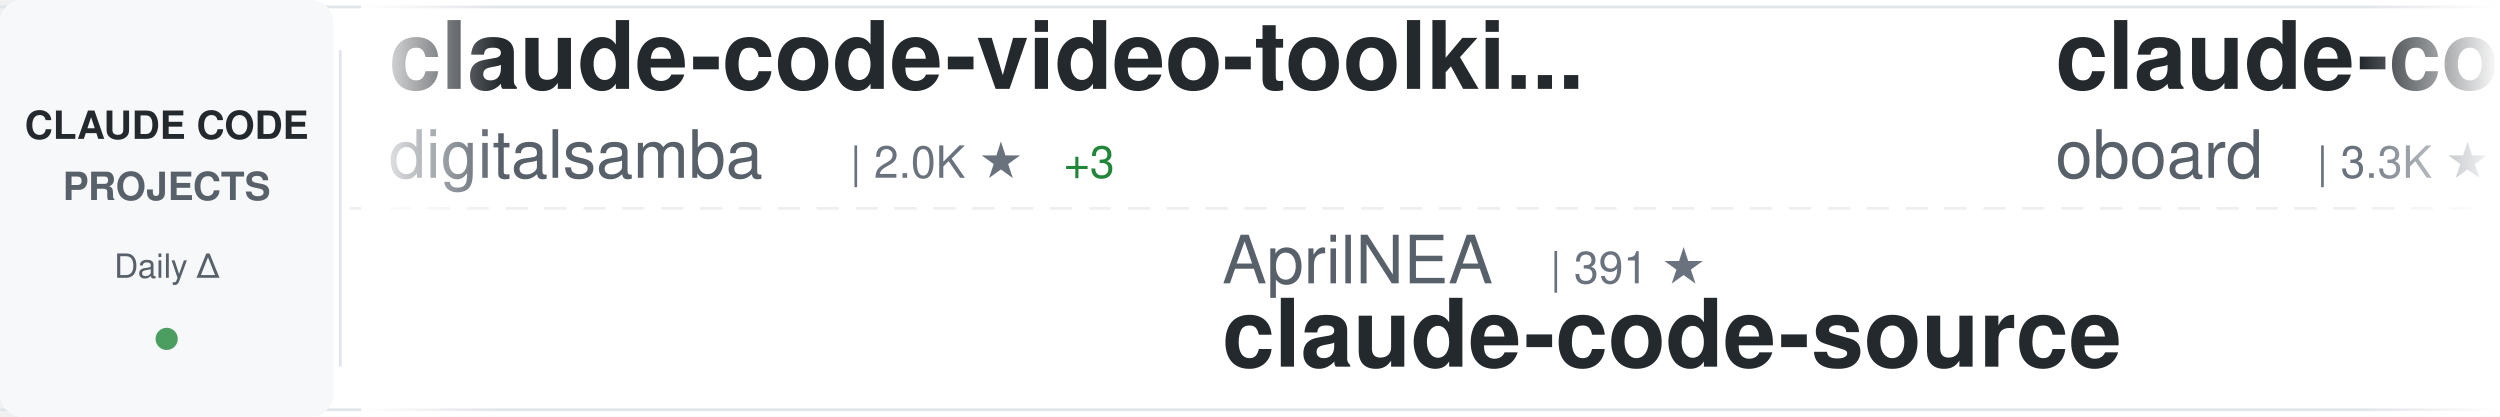
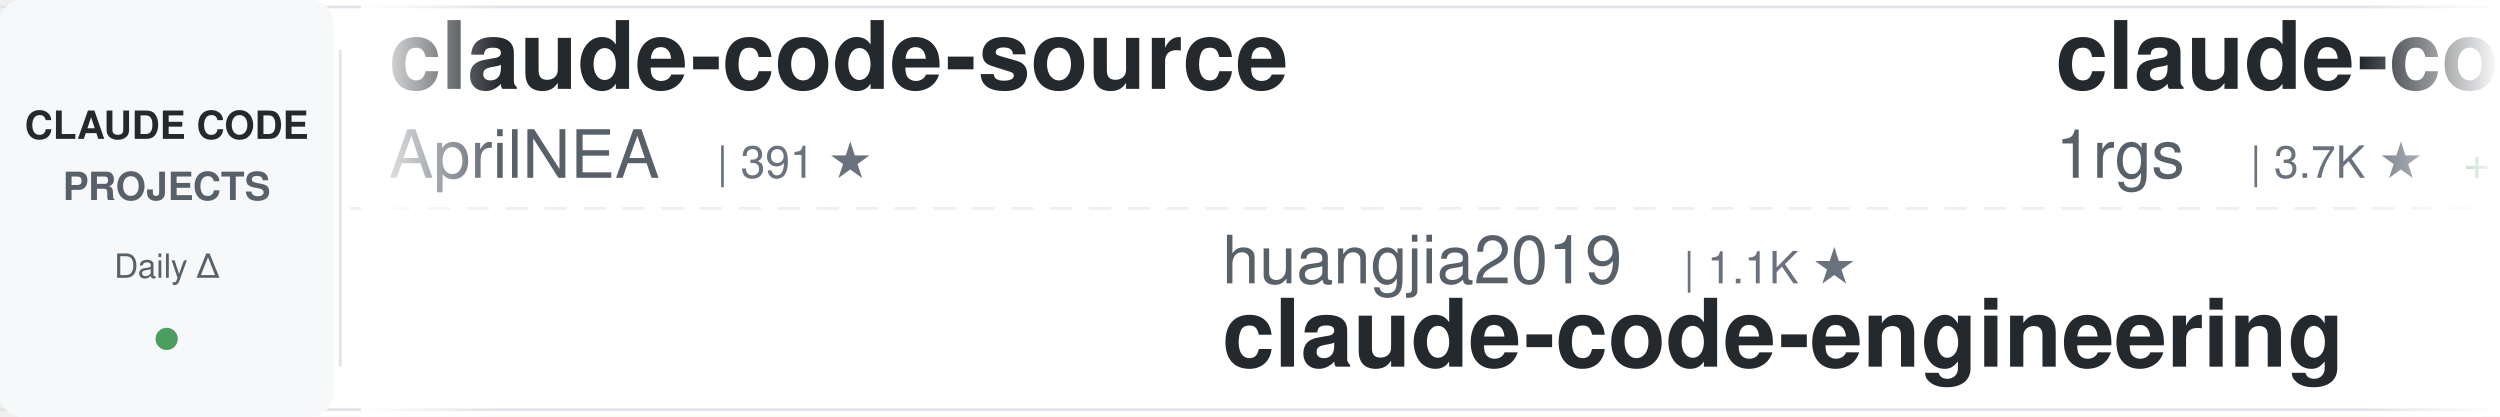
<svg xmlns="http://www.w3.org/2000/svg" width="900" height="150">
  <defs>
    <linearGradient id="awesomeLeftFade" x1="0%" y1="0%" x2="100%" y2="0%">
      <stop offset="0%" style="stop-color:#ffffff;stop-opacity:1" />
      <stop offset="100%" style="stop-color:#ffffff;stop-opacity:0" />
    </linearGradient>
    <linearGradient id="awesomeRightFade" x1="0%" y1="0%" x2="100%" y2="0%">
      <stop offset="0%" style="stop-color:#ffffff;stop-opacity:0" />
      <stop offset="100%" style="stop-color:#ffffff;stop-opacity:1" />
    </linearGradient>
  </defs>
  <rect width="900" height="150" fill="#ffffff" rx="8" />
  <rect x="0" y="2" width="900" height="1" fill="#e1e4e8" />
  <rect x="0" y="147" width="900" height="1" fill="#e1e4e8" />
  <line x1="0" y1="75" x2="900" y2="75" stroke="#e1e4e8" stroke-width="1" stroke-dasharray="8 6" opacity="0.6" />
  <rect x="0" y="0" width="120" height="150" fill="#f6f8fa" rx="8" />
  <text x="60" y="50" font-family="-apple-system, BlinkMacSystemFont, 'Segoe UI', Helvetica, Arial, sans-serif" font-size="14" font-weight="600" fill="#24292e" text-anchor="middle">CLAUDE CODE</text>
  <text x="60" y="72" font-family="-apple-system, BlinkMacSystemFont, 'Segoe UI', Helvetica, Arial, sans-serif" font-size="14" font-weight="600" fill="#586069" text-anchor="middle">PROJECTS</text>
  <text x="60" y="100" font-family="-apple-system, BlinkMacSystemFont, 'Segoe UI', Helvetica, Arial, sans-serif" font-size="12" font-weight="500" fill="#586069" text-anchor="middle">Daily Δ</text>
  <circle cx="60" cy="122" r="4" fill="#22863a" opacity="0.8" />
  <rect x="122" y="18" width="1" height="114" fill="#e1e4e8" />
  <clipPath id="awesomeTickerClip">
    <rect x="130" y="0" width="770" height="150" />
  </clipPath>
  <g clip-path="url(#awesomeTickerClip)">
    <g id="awesomeTickerItems">
      <animateTransform attributeName="transform" attributeType="XML" type="translate" from="0 0" to="-3000 0" dur="54s" repeatCount="indefinite" />
      <g transform="translate(0, 0)">
-         <text x="140" y="32" font-family="-apple-system, BlinkMacSystemFont, 'Segoe UI', Helvetica, Arial, sans-serif" font-size="34" font-weight="600" fill="#24292e">claude-code-video-toolki...</text>
-         <text x="140" y="64" font-family="-apple-system, BlinkMacSystemFont, 'Segoe UI', Helvetica, Arial, sans-serif" font-size="24" font-weight="400" fill="#586069">digitalsamba</text>
-         <text x="306" y="64" font-family="-apple-system, BlinkMacSystemFont, 'Segoe UI', Helvetica, Arial, sans-serif" font-size="16" font-weight="500" fill="#6a737d">| 2.0K ★</text>
-         <text x="383" y="64" font-family="-apple-system, BlinkMacSystemFont, 'Segoe UI', Helvetica, Arial, sans-serif" font-size="16" font-weight="500" fill="#22863a"> +3</text>
+         <text x="140" y="32" font-family="-apple-system, BlinkMacSystemFont, 'Segoe UI', Helvetica, Arial, sans-serif" font-size="34" font-weight="600" fill="#24292e">claude-code-source</text>
+         <text x="140" y="64" font-family="-apple-system, BlinkMacSystemFont, 'Segoe UI', Helvetica, Arial, sans-serif" font-size="24" font-weight="400" fill="#586069">AprilNEA</text>
+         <text x="258" y="64" font-family="-apple-system, BlinkMacSystemFont, 'Segoe UI', Helvetica, Arial, sans-serif" font-size="16" font-weight="500" fill="#6a737d">| 391 ★</text>
      </g>
      <g transform="translate(300, 0)">
-         <text x="140" y="102" font-family="-apple-system, BlinkMacSystemFont, 'Segoe UI', Helvetica, Arial, sans-serif" font-size="24" font-weight="400" fill="#586069">AprilNEA</text>
-         <text x="258" y="102" font-family="-apple-system, BlinkMacSystemFont, 'Segoe UI', Helvetica, Arial, sans-serif" font-size="16" font-weight="500" fill="#6a737d">| 391 ★</text>
-         <text x="140" y="132" font-family="-apple-system, BlinkMacSystemFont, 'Segoe UI', Helvetica, Arial, sans-serif" font-size="34" font-weight="600" fill="#24292e">claude-code-source</text>
+         <text x="140" y="102" font-family="-apple-system, BlinkMacSystemFont, 'Segoe UI', Helvetica, Arial, sans-serif" font-size="24" font-weight="400" fill="#586069">huangjia2019</text>
+         <text x="306" y="102" font-family="-apple-system, BlinkMacSystemFont, 'Segoe UI', Helvetica, Arial, sans-serif" font-size="16" font-weight="500" fill="#6a737d">| 1.1K ★</text>
+         <text x="140" y="132" font-family="-apple-system, BlinkMacSystemFont, 'Segoe UI', Helvetica, Arial, sans-serif" font-size="34" font-weight="600" fill="#24292e">claude-code-engineering</text>
      </g>
      <g transform="translate(600, 0)">
-         <text x="140" y="32" font-family="-apple-system, BlinkMacSystemFont, 'Segoe UI', Helvetica, Arial, sans-serif" font-size="34" font-weight="600" fill="#24292e">claude-code-rev</text>
-         <text x="140" y="64" font-family="-apple-system, BlinkMacSystemFont, 'Segoe UI', Helvetica, Arial, sans-serif" font-size="24" font-weight="400" fill="#586069">oboard</text>
-         <text x="234" y="64" font-family="-apple-system, BlinkMacSystemFont, 'Segoe UI', Helvetica, Arial, sans-serif" font-size="16" font-weight="500" fill="#6a737d">| 3.3K ★</text>
-         <text x="311" y="64" font-family="-apple-system, BlinkMacSystemFont, 'Segoe UI', Helvetica, Arial, sans-serif" font-size="16" font-weight="500" fill="#22863a"> +1</text>
+         <text x="140" y="32" font-family="-apple-system, BlinkMacSystemFont, 'Segoe UI', Helvetica, Arial, sans-serif" font-size="34" font-weight="600" fill="#24292e">claude-code-proxy</text>
+         <text x="140" y="64" font-family="-apple-system, BlinkMacSystemFont, 'Segoe UI', Helvetica, Arial, sans-serif" font-size="24" font-weight="400" fill="#586069">1rgs</text>
+         <text x="210" y="64" font-family="-apple-system, BlinkMacSystemFont, 'Segoe UI', Helvetica, Arial, sans-serif" font-size="16" font-weight="500" fill="#6a737d">| 3.7K ★</text>
+         <text x="287" y="64" font-family="-apple-system, BlinkMacSystemFont, 'Segoe UI', Helvetica, Arial, sans-serif" font-size="16" font-weight="500" fill="#22863a"> +1</text>
      </g>
      <g transform="translate(900, 0)">
-         <text x="140" y="102" font-family="-apple-system, BlinkMacSystemFont, 'Segoe UI', Helvetica, Arial, sans-serif" font-size="24" font-weight="400" fill="#586069">777genius</text>
-         <text x="270" y="102" font-family="-apple-system, BlinkMacSystemFont, 'Segoe UI', Helvetica, Arial, sans-serif" font-size="16" font-weight="500" fill="#6a737d">| 927 ★</text>
-         <text x="140" y="132" font-family="-apple-system, BlinkMacSystemFont, 'Segoe UI', Helvetica, Arial, sans-serif" font-size="34" font-weight="600" fill="#24292e">claude-code-source-code</text>
+         <text x="140" y="102" font-family="-apple-system, BlinkMacSystemFont, 'Segoe UI', Helvetica, Arial, sans-serif" font-size="24" font-weight="400" fill="#586069">pengchengneo</text>
+         <text x="306" y="102" font-family="-apple-system, BlinkMacSystemFont, 'Segoe UI', Helvetica, Arial, sans-serif" font-size="16" font-weight="500" fill="#6a737d">| 1.8K ★</text>
+         <text x="140" y="132" font-family="-apple-system, BlinkMacSystemFont, 'Segoe UI', Helvetica, Arial, sans-serif" font-size="34" font-weight="600" fill="#24292e">Claude-Code</text>
      </g>
      <g transform="translate(1200, 0)">
-         <text x="140" y="32" font-family="-apple-system, BlinkMacSystemFont, 'Segoe UI', Helvetica, Arial, sans-serif" font-size="34" font-weight="600" fill="#24292e">andrej-karpathy-skills</text>
-         <text x="140" y="64" font-family="-apple-system, BlinkMacSystemFont, 'Segoe UI', Helvetica, Arial, sans-serif" font-size="24" font-weight="400" fill="#586069">multica-ai</text>
-         <text x="282" y="64" font-family="-apple-system, BlinkMacSystemFont, 'Segoe UI', Helvetica, Arial, sans-serif" font-size="16" font-weight="500" fill="#6a737d">| 207.6K ★</text>
-         <text x="377" y="64" font-family="-apple-system, BlinkMacSystemFont, 'Segoe UI', Helvetica, Arial, sans-serif" font-size="16" font-weight="500" fill="#22863a"> +126</text>
+         <text x="140" y="32" font-family="-apple-system, BlinkMacSystemFont, 'Segoe UI', Helvetica, Arial, sans-serif" font-size="34" font-weight="600" fill="#24292e">claude-code-cheat-sheet</text>
+         <text x="140" y="64" font-family="-apple-system, BlinkMacSystemFont, 'Segoe UI', Helvetica, Arial, sans-serif" font-size="24" font-weight="400" fill="#586069">Njengah</text>
+         <text x="246" y="64" font-family="-apple-system, BlinkMacSystemFont, 'Segoe UI', Helvetica, Arial, sans-serif" font-size="16" font-weight="500" fill="#6a737d">| 1.9K ★</text>
      </g>
      <g transform="translate(1500, 0)">
-         <text x="140" y="102" font-family="-apple-system, BlinkMacSystemFont, 'Segoe UI', Helvetica, Arial, sans-serif" font-size="24" font-weight="400" fill="#586069">affaan-m</text>
-         <text x="258" y="102" font-family="-apple-system, BlinkMacSystemFont, 'Segoe UI', Helvetica, Arial, sans-serif" font-size="16" font-weight="500" fill="#6a737d">| 243.4K ★</text>
-         <text x="353" y="102" font-family="-apple-system, BlinkMacSystemFont, 'Segoe UI', Helvetica, Arial, sans-serif" font-size="16" font-weight="500" fill="#22863a"> +108</text>
-         <text x="140" y="132" font-family="-apple-system, BlinkMacSystemFont, 'Segoe UI', Helvetica, Arial, sans-serif" font-size="34" font-weight="600" fill="#24292e">ECC</text>
+         <text x="140" y="102" font-family="-apple-system, BlinkMacSystemFont, 'Segoe UI', Helvetica, Arial, sans-serif" font-size="24" font-weight="400" fill="#586069">simonw</text>
+         <text x="234" y="102" font-family="-apple-system, BlinkMacSystemFont, 'Segoe UI', Helvetica, Arial, sans-serif" font-size="16" font-weight="500" fill="#6a737d">| 1.7K ★</text>
+         <text x="140" y="132" font-family="-apple-system, BlinkMacSystemFont, 'Segoe UI', Helvetica, Arial, sans-serif" font-size="34" font-weight="600" fill="#24292e">claude-code-transcripts</text>
      </g>
      <g transform="translate(1800, 0)">
-         <text x="140" y="32" font-family="-apple-system, BlinkMacSystemFont, 'Segoe UI', Helvetica, Arial, sans-serif" font-size="34" font-weight="600" fill="#24292e">claude-code</text>
-         <text x="140" y="64" font-family="-apple-system, BlinkMacSystemFont, 'Segoe UI', Helvetica, Arial, sans-serif" font-size="24" font-weight="400" fill="#586069">tanbiralam</text>
-         <text x="282" y="64" font-family="-apple-system, BlinkMacSystemFont, 'Segoe UI', Helvetica, Arial, sans-serif" font-size="16" font-weight="500" fill="#6a737d">| 2.2K ★</text>
-         <text x="359" y="64" font-family="-apple-system, BlinkMacSystemFont, 'Segoe UI', Helvetica, Arial, sans-serif" font-size="16" font-weight="500" fill="#cb2431"> -1</text>
+         <text x="140" y="32" font-family="-apple-system, BlinkMacSystemFont, 'Segoe UI', Helvetica, Arial, sans-serif" font-size="34" font-weight="600" fill="#24292e">claude-code-settings</text>
+         <text x="140" y="64" font-family="-apple-system, BlinkMacSystemFont, 'Segoe UI', Helvetica, Arial, sans-serif" font-size="24" font-weight="400" fill="#586069">feiskyer</text>
+         <text x="258" y="64" font-family="-apple-system, BlinkMacSystemFont, 'Segoe UI', Helvetica, Arial, sans-serif" font-size="16" font-weight="500" fill="#6a737d">| 1.6K ★</text>
+         <text x="335" y="64" font-family="-apple-system, BlinkMacSystemFont, 'Segoe UI', Helvetica, Arial, sans-serif" font-size="16" font-weight="500" fill="#22863a"> +1</text>
      </g>
      <g transform="translate(2100, 0)">
-         <text x="140" y="102" font-family="-apple-system, BlinkMacSystemFont, 'Segoe UI', Helvetica, Arial, sans-serif" font-size="24" font-weight="400" fill="#586069">diet103</text>
-         <text x="246" y="102" font-family="-apple-system, BlinkMacSystemFont, 'Segoe UI', Helvetica, Arial, sans-serif" font-size="16" font-weight="500" fill="#6a737d">| 10.0K ★</text>
-         <text x="140" y="132" font-family="-apple-system, BlinkMacSystemFont, 'Segoe UI', Helvetica, Arial, sans-serif" font-size="34" font-weight="600" fill="#24292e">claude-code-infrastructu...</text>
+         <text x="140" y="102" font-family="-apple-system, BlinkMacSystemFont, 'Segoe UI', Helvetica, Arial, sans-serif" font-size="24" font-weight="400" fill="#586069">OrcaWhisper</text>
+         <text x="294" y="102" font-family="-apple-system, BlinkMacSystemFont, 'Segoe UI', Helvetica, Arial, sans-serif" font-size="16" font-weight="500" fill="#6a737d">| 91 ★</text>
+         <text x="140" y="132" font-family="-apple-system, BlinkMacSystemFont, 'Segoe UI', Helvetica, Arial, sans-serif" font-size="34" font-weight="600" fill="#24292e">Claude-Code</text>
      </g>
      <g transform="translate(2400, 0)">
-         <text x="140" y="32" font-family="-apple-system, BlinkMacSystemFont, 'Segoe UI', Helvetica, Arial, sans-serif" font-size="34" font-weight="600" fill="#24292e">claude-code-showcase</text>
-         <text x="140" y="64" font-family="-apple-system, BlinkMacSystemFont, 'Segoe UI', Helvetica, Arial, sans-serif" font-size="24" font-weight="400" fill="#586069">ChrisWiles</text>
-         <text x="282" y="64" font-family="-apple-system, BlinkMacSystemFont, 'Segoe UI', Helvetica, Arial, sans-serif" font-size="16" font-weight="500" fill="#6a737d">| 6.0K ★</text>
+         <text x="140" y="32" font-family="-apple-system, BlinkMacSystemFont, 'Segoe UI', Helvetica, Arial, sans-serif" font-size="34" font-weight="600" fill="#24292e">claude-code-from-source</text>
+         <text x="140" y="64" font-family="-apple-system, BlinkMacSystemFont, 'Segoe UI', Helvetica, Arial, sans-serif" font-size="24" font-weight="400" fill="#586069">alejandrobalderas</text>
+         <text x="366" y="64" font-family="-apple-system, BlinkMacSystemFont, 'Segoe UI', Helvetica, Arial, sans-serif" font-size="16" font-weight="500" fill="#6a737d">| 2.8K ★</text>
      </g>
      <g transform="translate(2700, 0)">
-         <text x="140" y="102" font-family="-apple-system, BlinkMacSystemFont, 'Segoe UI', Helvetica, Arial, sans-serif" font-size="24" font-weight="400" fill="#586069">disler</text>
-         <text x="234" y="102" font-family="-apple-system, BlinkMacSystemFont, 'Segoe UI', Helvetica, Arial, sans-serif" font-size="16" font-weight="500" fill="#6a737d">| 3.9K ★</text>
-         <text x="140" y="132" font-family="-apple-system, BlinkMacSystemFont, 'Segoe UI', Helvetica, Arial, sans-serif" font-size="34" font-weight="600" fill="#24292e">claude-code-hooks-master...</text>
+         <text x="140" y="102" font-family="-apple-system, BlinkMacSystemFont, 'Segoe UI', Helvetica, Arial, sans-serif" font-size="24" font-weight="400" fill="#586069">pedrohcgs</text>
+         <text x="270" y="102" font-family="-apple-system, BlinkMacSystemFont, 'Segoe UI', Helvetica, Arial, sans-serif" font-size="16" font-weight="500" fill="#6a737d">| 1.5K ★</text>
+         <text x="140" y="132" font-family="-apple-system, BlinkMacSystemFont, 'Segoe UI', Helvetica, Arial, sans-serif" font-size="34" font-weight="600" fill="#24292e">claude-code-my-workflow</text>
      </g>
      <g transform="translate(3000, 0)">
-         <text x="140" y="32" font-family="-apple-system, BlinkMacSystemFont, 'Segoe UI', Helvetica, Arial, sans-serif" font-size="34" font-weight="600" fill="#24292e">claude-code-video-toolki...</text>
-         <text x="140" y="64" font-family="-apple-system, BlinkMacSystemFont, 'Segoe UI', Helvetica, Arial, sans-serif" font-size="24" font-weight="400" fill="#586069">digitalsamba</text>
-         <text x="306" y="64" font-family="-apple-system, BlinkMacSystemFont, 'Segoe UI', Helvetica, Arial, sans-serif" font-size="16" font-weight="500" fill="#6a737d">| 2.0K ★</text>
-         <text x="383" y="64" font-family="-apple-system, BlinkMacSystemFont, 'Segoe UI', Helvetica, Arial, sans-serif" font-size="16" font-weight="500" fill="#22863a"> +3</text>
+         <text x="140" y="32" font-family="-apple-system, BlinkMacSystemFont, 'Segoe UI', Helvetica, Arial, sans-serif" font-size="34" font-weight="600" fill="#24292e">claude-code-source</text>
+         <text x="140" y="64" font-family="-apple-system, BlinkMacSystemFont, 'Segoe UI', Helvetica, Arial, sans-serif" font-size="24" font-weight="400" fill="#586069">AprilNEA</text>
+         <text x="258" y="64" font-family="-apple-system, BlinkMacSystemFont, 'Segoe UI', Helvetica, Arial, sans-serif" font-size="16" font-weight="500" fill="#6a737d">| 391 ★</text>
      </g>
      <g transform="translate(3300, 0)">
-         <text x="140" y="102" font-family="-apple-system, BlinkMacSystemFont, 'Segoe UI', Helvetica, Arial, sans-serif" font-size="24" font-weight="400" fill="#586069">AprilNEA</text>
-         <text x="258" y="102" font-family="-apple-system, BlinkMacSystemFont, 'Segoe UI', Helvetica, Arial, sans-serif" font-size="16" font-weight="500" fill="#6a737d">| 391 ★</text>
-         <text x="140" y="132" font-family="-apple-system, BlinkMacSystemFont, 'Segoe UI', Helvetica, Arial, sans-serif" font-size="34" font-weight="600" fill="#24292e">claude-code-source</text>
+         <text x="140" y="102" font-family="-apple-system, BlinkMacSystemFont, 'Segoe UI', Helvetica, Arial, sans-serif" font-size="24" font-weight="400" fill="#586069">huangjia2019</text>
+         <text x="306" y="102" font-family="-apple-system, BlinkMacSystemFont, 'Segoe UI', Helvetica, Arial, sans-serif" font-size="16" font-weight="500" fill="#6a737d">| 1.1K ★</text>
+         <text x="140" y="132" font-family="-apple-system, BlinkMacSystemFont, 'Segoe UI', Helvetica, Arial, sans-serif" font-size="34" font-weight="600" fill="#24292e">claude-code-engineering</text>
      </g>
      <g transform="translate(3600, 0)">
-         <text x="140" y="32" font-family="-apple-system, BlinkMacSystemFont, 'Segoe UI', Helvetica, Arial, sans-serif" font-size="34" font-weight="600" fill="#24292e">claude-code-rev</text>
-         <text x="140" y="64" font-family="-apple-system, BlinkMacSystemFont, 'Segoe UI', Helvetica, Arial, sans-serif" font-size="24" font-weight="400" fill="#586069">oboard</text>
-         <text x="234" y="64" font-family="-apple-system, BlinkMacSystemFont, 'Segoe UI', Helvetica, Arial, sans-serif" font-size="16" font-weight="500" fill="#6a737d">| 3.3K ★</text>
-         <text x="311" y="64" font-family="-apple-system, BlinkMacSystemFont, 'Segoe UI', Helvetica, Arial, sans-serif" font-size="16" font-weight="500" fill="#22863a"> +1</text>
+         <text x="140" y="32" font-family="-apple-system, BlinkMacSystemFont, 'Segoe UI', Helvetica, Arial, sans-serif" font-size="34" font-weight="600" fill="#24292e">claude-code-proxy</text>
+         <text x="140" y="64" font-family="-apple-system, BlinkMacSystemFont, 'Segoe UI', Helvetica, Arial, sans-serif" font-size="24" font-weight="400" fill="#586069">1rgs</text>
+         <text x="210" y="64" font-family="-apple-system, BlinkMacSystemFont, 'Segoe UI', Helvetica, Arial, sans-serif" font-size="16" font-weight="500" fill="#6a737d">| 3.7K ★</text>
+         <text x="287" y="64" font-family="-apple-system, BlinkMacSystemFont, 'Segoe UI', Helvetica, Arial, sans-serif" font-size="16" font-weight="500" fill="#22863a"> +1</text>
      </g>
      <g transform="translate(3900, 0)">
-         <text x="140" y="102" font-family="-apple-system, BlinkMacSystemFont, 'Segoe UI', Helvetica, Arial, sans-serif" font-size="24" font-weight="400" fill="#586069">777genius</text>
-         <text x="270" y="102" font-family="-apple-system, BlinkMacSystemFont, 'Segoe UI', Helvetica, Arial, sans-serif" font-size="16" font-weight="500" fill="#6a737d">| 927 ★</text>
-         <text x="140" y="132" font-family="-apple-system, BlinkMacSystemFont, 'Segoe UI', Helvetica, Arial, sans-serif" font-size="34" font-weight="600" fill="#24292e">claude-code-source-code</text>
+         <text x="140" y="102" font-family="-apple-system, BlinkMacSystemFont, 'Segoe UI', Helvetica, Arial, sans-serif" font-size="24" font-weight="400" fill="#586069">pengchengneo</text>
+         <text x="306" y="102" font-family="-apple-system, BlinkMacSystemFont, 'Segoe UI', Helvetica, Arial, sans-serif" font-size="16" font-weight="500" fill="#6a737d">| 1.8K ★</text>
+         <text x="140" y="132" font-family="-apple-system, BlinkMacSystemFont, 'Segoe UI', Helvetica, Arial, sans-serif" font-size="34" font-weight="600" fill="#24292e">Claude-Code</text>
      </g>
    </g>
  </g>
  <rect x="130" y="0" width="50" height="150" fill="url(#awesomeLeftFade)" />
  <rect x="850" y="0" width="50" height="150" fill="url(#awesomeRightFade)" />
</svg>
